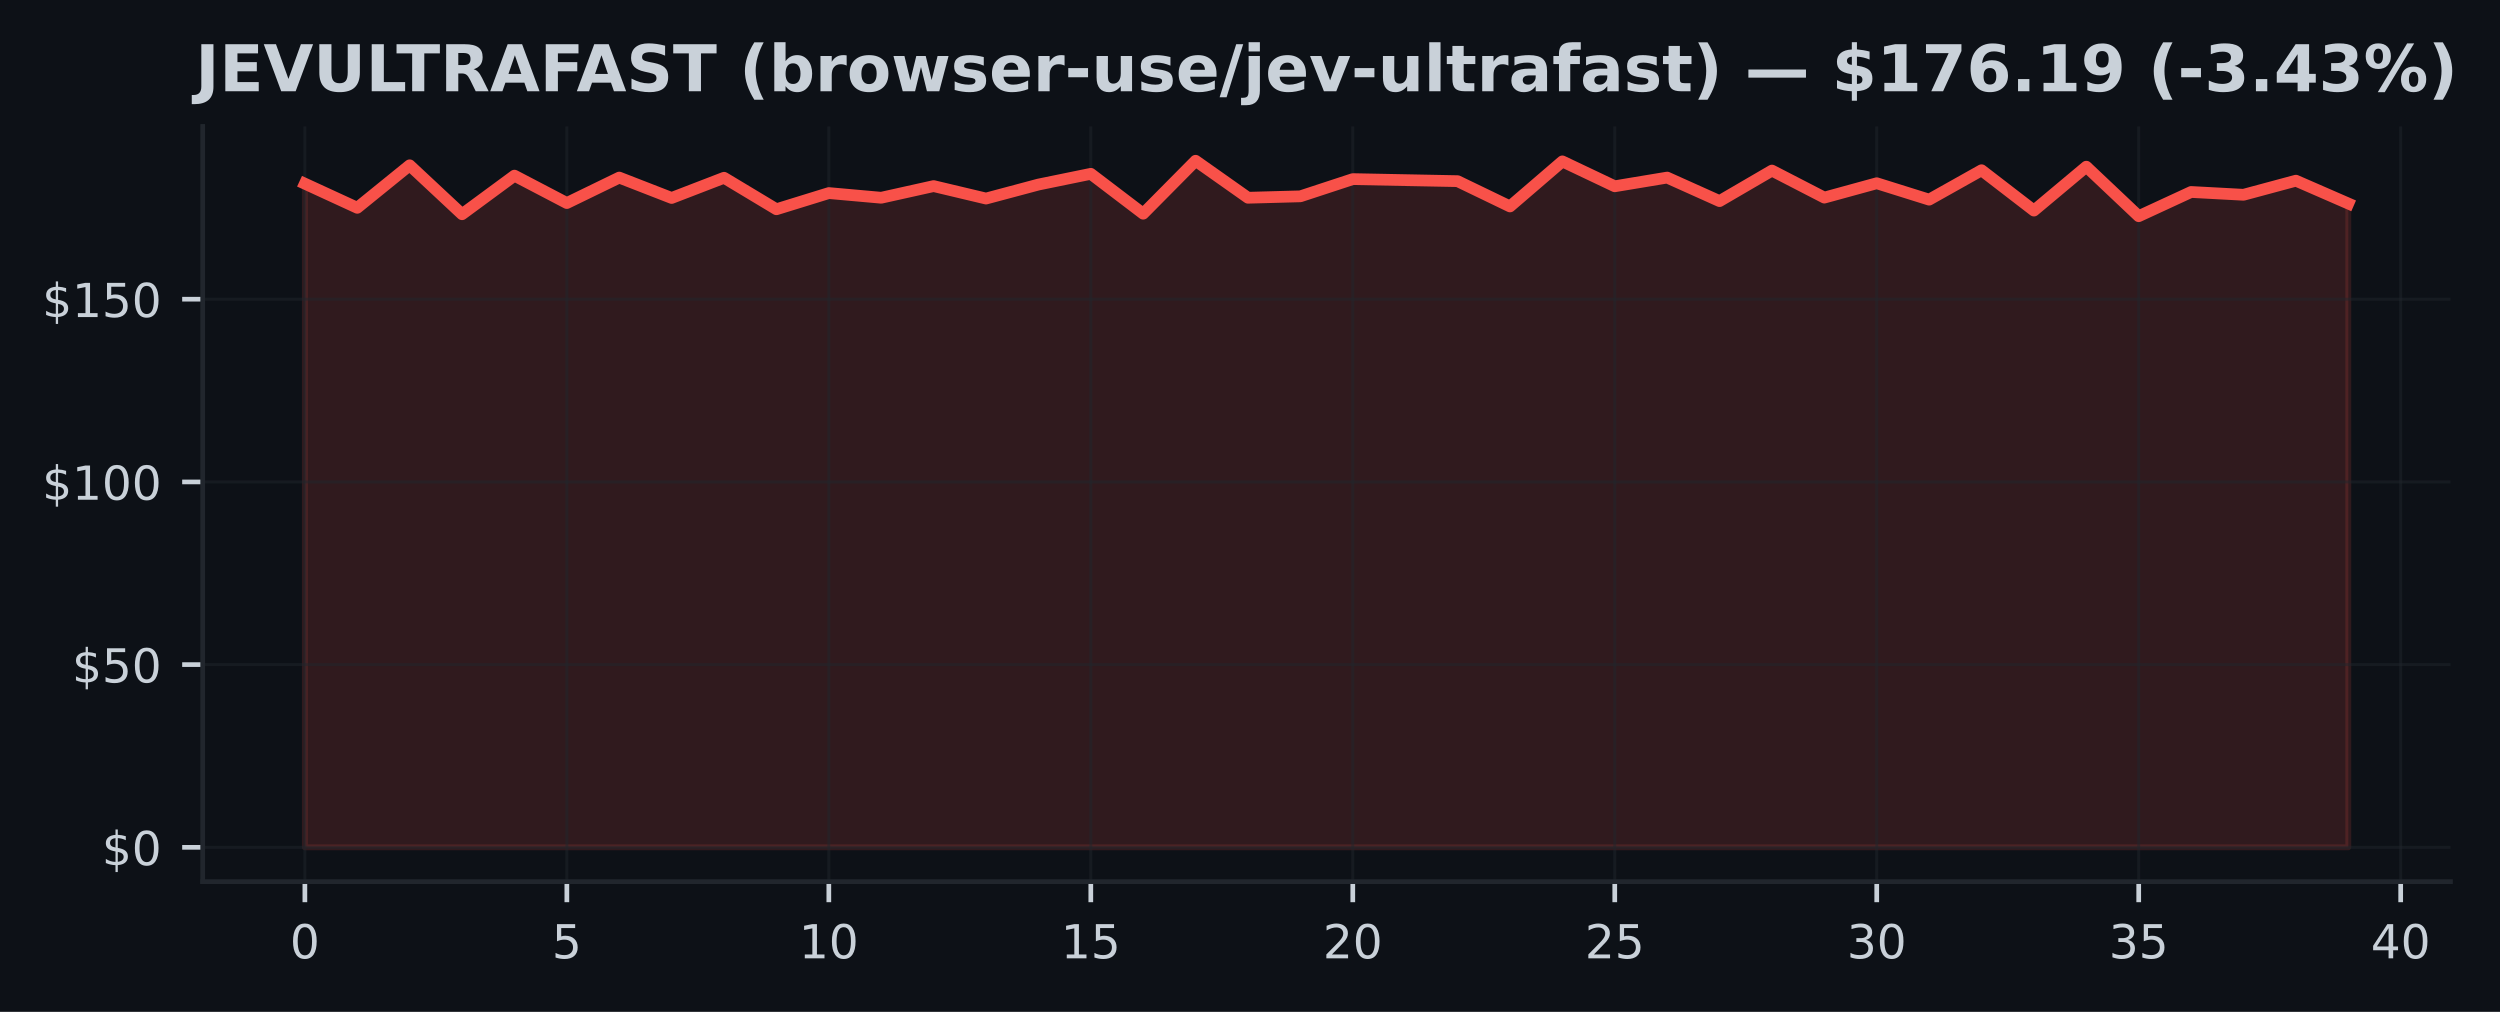
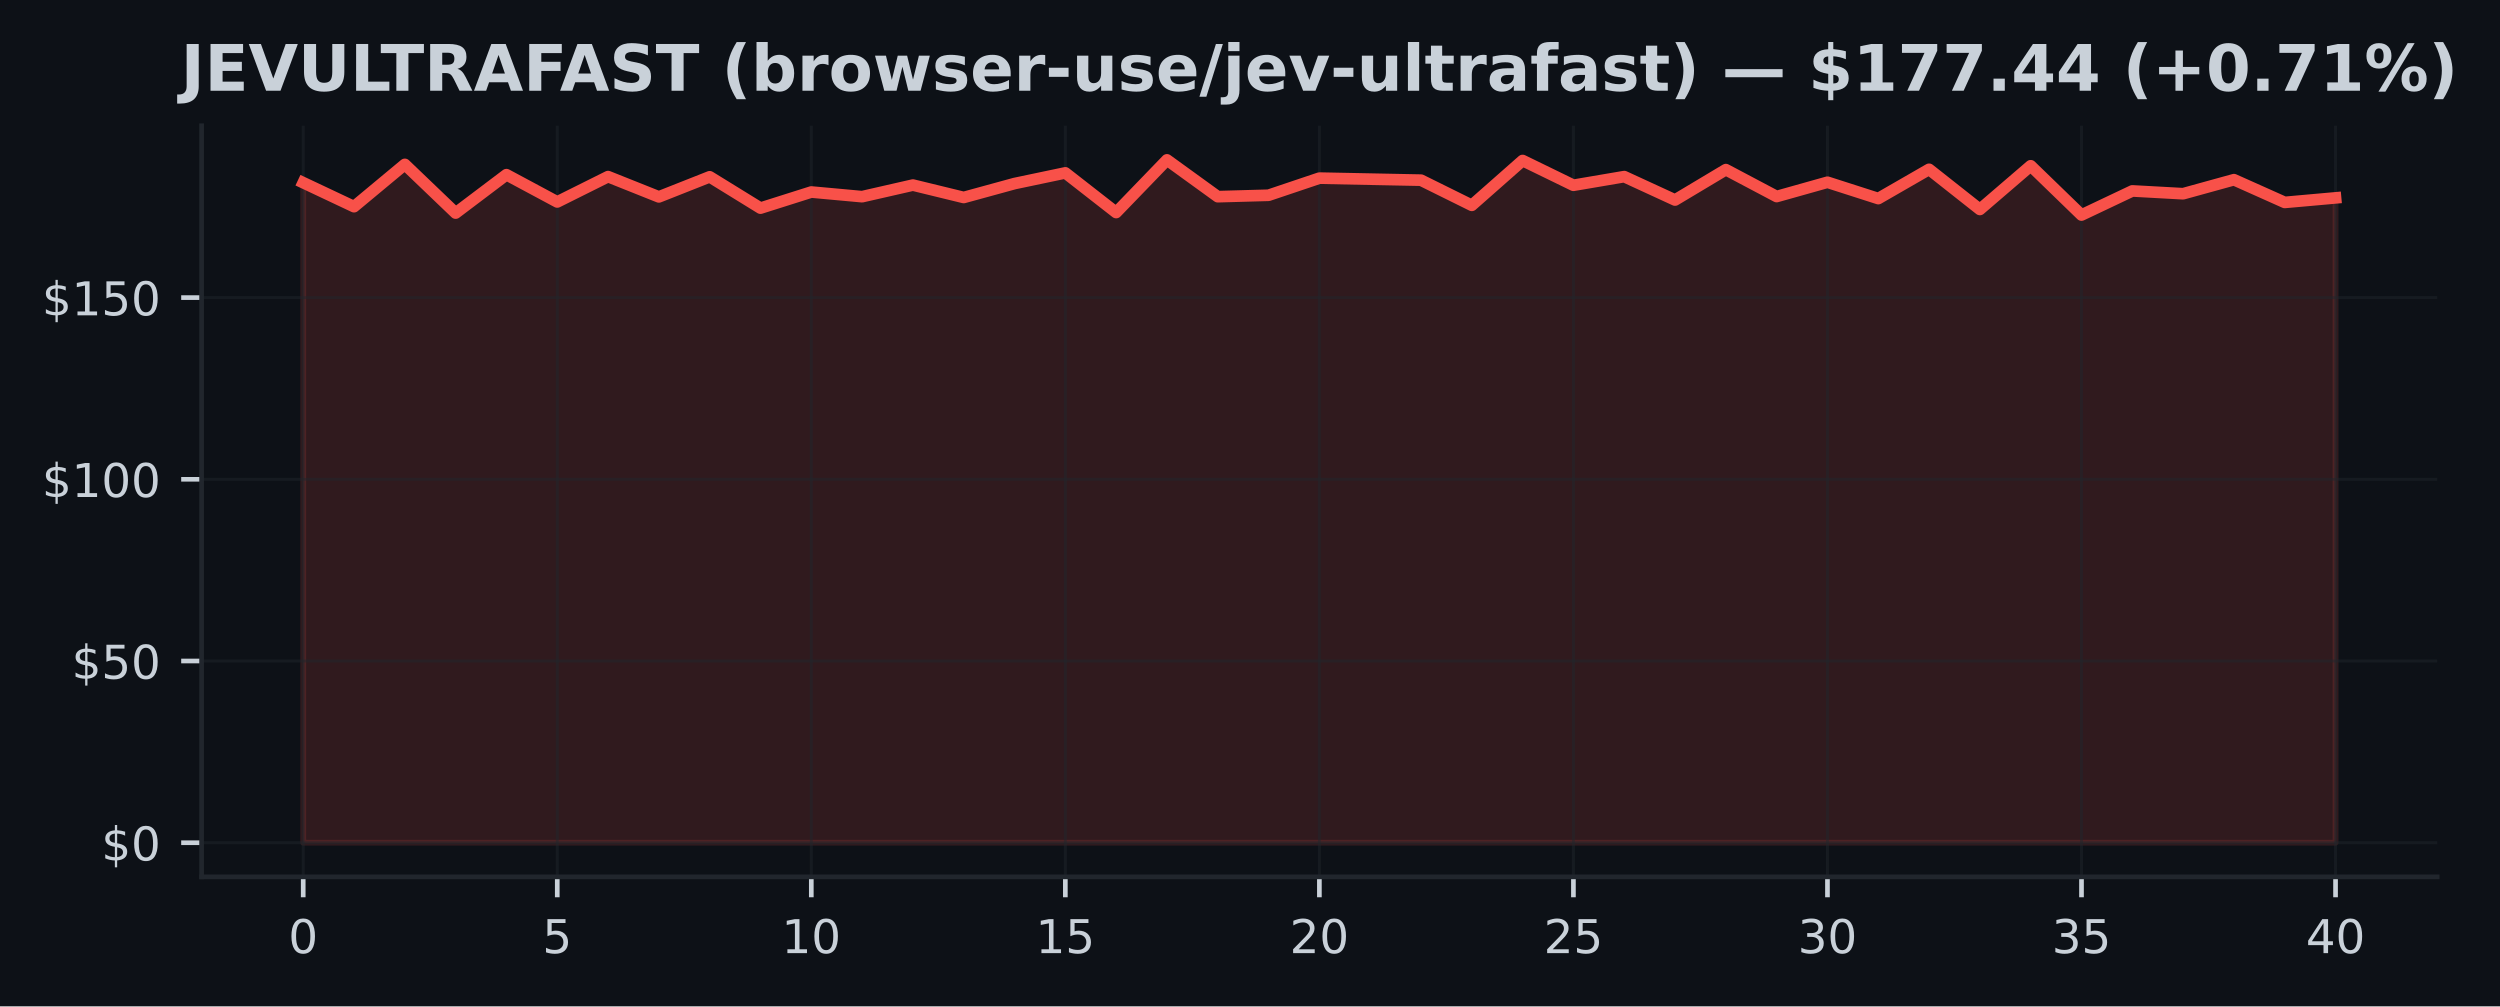
- <svg xmlns="http://www.w3.org/2000/svg" xmlns:xlink="http://www.w3.org/1999/xlink" width="426.246pt" height="172.518pt" viewBox="0 0 426.246 172.518" version="1.1">
+ <svg xmlns="http://www.w3.org/2000/svg" xmlns:xlink="http://www.w3.org/1999/xlink" width="428.572pt" height="172.518pt" viewBox="0 0 428.572 172.518" version="1.1">
  <defs>
    <style type="text/css">*{stroke-linejoin: round; stroke-linecap: butt}</style>
  </defs>
  <g id="figure_1">
    <g id="patch_1">
-       <path d="M 0 172.518  L 426.246 172.518  L 426.246 0  L 0 0  z " style="fill: #0d1117" />
+       <path d="M 0 172.518  L 428.572 172.518  L 428.572 0  L 0 0  z " style="fill: #0d1117" />
    </g>
    <g id="axes_1">
      <g id="patch_2">
        <path d="M 34.56 150.318  L 417.8 150.318  L 417.8 21.558  L 34.56 21.558  z " style="fill: #0d1117" />
      </g>
      <g id="FillBetweenPolyCollection_1">
        <defs>
-           <path id="m21286f8568" d="M 51.98 -28.053  L 51.98 -141.201  L 60.913 -137.089  L 69.847 -144.335  L 78.78 -135.993  L 87.713 -142.572  L 96.647 -137.899  L 105.58 -142.241  L 114.513 -138.765  L 123.447 -142.21  L 132.38 -136.84  L 141.313 -139.6  L 150.247 -138.803  L 159.18 -140.79  L 168.113 -138.666  L 177.047 -141.052  L 185.98 -142.883  L 194.913 -136.086  L 203.847 -145.107  L 212.78 -138.803  L 221.713 -139.046  L 230.647 -141.98  L 239.58 -141.805  L 248.513 -141.631  L 257.447 -137.32  L 266.38 -145.001  L 275.313 -140.759  L 284.247 -142.241  L 293.18 -138.229  L 302.113 -143.438  L 311.047 -138.827  L 319.98 -141.276  L 328.913 -138.479  L 337.847 -143.494  L 346.78 -136.616  L 355.713 -144.098  L 364.647 -135.656  L 373.58 -139.787  L 382.513 -139.307  L 391.447 -141.712  L 400.38 -137.818  L 400.38 -28.053  L 400.38 -28.053  L 391.447 -28.053  L 382.513 -28.053  L 373.58 -28.053  L 364.647 -28.053  L 355.713 -28.053  L 346.78 -28.053  L 337.847 -28.053  L 328.913 -28.053  L 319.98 -28.053  L 311.047 -28.053  L 302.113 -28.053  L 293.18 -28.053  L 284.247 -28.053  L 275.313 -28.053  L 266.38 -28.053  L 257.447 -28.053  L 248.513 -28.053  L 239.58 -28.053  L 230.647 -28.053  L 221.713 -28.053  L 212.78 -28.053  L 203.847 -28.053  L 194.913 -28.053  L 185.98 -28.053  L 177.047 -28.053  L 168.113 -28.053  L 159.18 -28.053  L 150.247 -28.053  L 141.313 -28.053  L 132.38 -28.053  L 123.447 -28.053  L 114.513 -28.053  L 105.58 -28.053  L 96.647 -28.053  L 87.713 -28.053  L 78.78 -28.053  L 69.847 -28.053  L 60.913 -28.053  L 51.98 -28.053  z " style="stroke: #f85149; stroke-opacity: 0.15" />
+           <path id="m4306db0e2a" d="M 51.98 -28.053  L 51.98 -141.201  L 60.69 -137.089  L 69.4 -144.335  L 78.11 -135.993  L 86.82 -142.572  L 95.53 -137.899  L 104.24 -142.241  L 112.95 -138.765  L 121.66 -142.21  L 130.37 -136.84  L 139.08 -139.6  L 147.79 -138.803  L 156.5 -140.79  L 165.21 -138.666  L 173.92 -141.052  L 182.63 -142.883  L 191.34 -136.086  L 200.05 -145.107  L 208.76 -138.803  L 217.47 -139.046  L 226.18 -141.98  L 234.89 -141.805  L 243.6 -141.631  L 252.31 -137.32  L 261.02 -145.001  L 269.73 -140.759  L 278.44 -142.241  L 287.15 -138.229  L 295.86 -143.438  L 304.57 -138.827  L 313.28 -141.276  L 321.99 -138.479  L 330.7 -143.494  L 339.41 -136.616  L 348.12 -144.098  L 356.83 -135.656  L 365.54 -139.787  L 374.25 -139.307  L 382.96 -141.712  L 391.67 -137.818  L 400.38 -138.597  L 400.38 -28.053  L 400.38 -28.053  L 391.67 -28.053  L 382.96 -28.053  L 374.25 -28.053  L 365.54 -28.053  L 356.83 -28.053  L 348.12 -28.053  L 339.41 -28.053  L 330.7 -28.053  L 321.99 -28.053  L 313.28 -28.053  L 304.57 -28.053  L 295.86 -28.053  L 287.15 -28.053  L 278.44 -28.053  L 269.73 -28.053  L 261.02 -28.053  L 252.31 -28.053  L 243.6 -28.053  L 234.89 -28.053  L 226.18 -28.053  L 217.47 -28.053  L 208.76 -28.053  L 200.05 -28.053  L 191.34 -28.053  L 182.63 -28.053  L 173.92 -28.053  L 165.21 -28.053  L 156.5 -28.053  L 147.79 -28.053  L 139.08 -28.053  L 130.37 -28.053  L 121.66 -28.053  L 112.95 -28.053  L 104.24 -28.053  L 95.53 -28.053  L 86.82 -28.053  L 78.11 -28.053  L 69.4 -28.053  L 60.69 -28.053  L 51.98 -28.053  z " style="stroke: #f85149; stroke-opacity: 0.15" />
        </defs>
-         <g clip-path="url(#pea1f2c5521)">
-           <use xlink:href="#m21286f8568" x="0" y="172.518" style="fill: #f85149; fill-opacity: 0.15; stroke: #f85149; stroke-opacity: 0.15" />
+         <g clip-path="url(#p5d8cecce19)">
+           <use xlink:href="#m4306db0e2a" x="0" y="172.518" style="fill: #f85149; fill-opacity: 0.15; stroke: #f85149; stroke-opacity: 0.15" />
        </g>
      </g>
      <g id="matplotlib.axis_1">
        <g id="xtick_1">
          <g id="line2d_1">
-             <path d="M 51.98 150.318  L 51.98 21.558  " clip-path="url(#pea1f2c5521)" style="fill: none; stroke: #21262d; stroke-opacity: 0.5; stroke-width: 0.5; stroke-linecap: square" />
+             <path d="M 51.98 150.318  L 51.98 21.558  " clip-path="url(#p5d8cecce19)" style="fill: none; stroke: #21262d; stroke-opacity: 0.5; stroke-width: 0.5; stroke-linecap: square" />
          </g>
          <g id="line2d_2">
            <defs>
-               <path id="m58a88289d2" d="M 0 0  L 0 3.5  " style="stroke: #c9d1d9; stroke-width: 0.8" />
+               <path id="m88eaecc7f3" d="M 0 0  L 0 3.5  " style="stroke: #c9d1d9; stroke-width: 0.8" />
            </defs>
            <g>
-               <use xlink:href="#m58a88289d2" x="51.98" y="150.318" style="fill: #c9d1d9; stroke: #c9d1d9; stroke-width: 0.8" />
+               <use xlink:href="#m88eaecc7f3" x="51.98" y="150.318" style="fill: #c9d1d9; stroke: #c9d1d9; stroke-width: 0.8" />
            </g>
          </g>
          <g id="text_1">
            <g style="fill: #c9d1d9" transform="translate(49.435 163.3964) scale(0.08 -0.08)">
              <defs>
                <path id="DejaVuSans-13" d="M 2034 4250  Q 1547 4250 1301 3770  Q 1056 3291 1056 2328  Q 1056 1369 1301 889  Q 1547 409 2034 409  Q 2525 409 2770 889  Q 3016 1369 3016 2328  Q 3016 3291 2770 3770  Q 2525 4250 2034 4250  z M 2034 4750  Q 2819 4750 3233 4129  Q 3647 3509 3647 2328  Q 3647 1150 3233 529  Q 2819 -91 2034 -91  Q 1250 -91 836 529  Q 422 1150 422 2328  Q 422 3509 836 4129  Q 1250 4750 2034 4750  z " transform="scale(0.015625)" />
              </defs>
              <use xlink:href="#DejaVuSans-13" />
            </g>
          </g>
        </g>
        <g id="xtick_2">
          <g id="line2d_3">
-             <path d="M 96.647 150.318  L 96.647 21.558  " clip-path="url(#pea1f2c5521)" style="fill: none; stroke: #21262d; stroke-opacity: 0.5; stroke-width: 0.5; stroke-linecap: square" />
+             <path d="M 95.53 150.318  L 95.53 21.558  " clip-path="url(#p5d8cecce19)" style="fill: none; stroke: #21262d; stroke-opacity: 0.5; stroke-width: 0.5; stroke-linecap: square" />
          </g>
          <g id="line2d_4">
            <g>
-               <use xlink:href="#m58a88289d2" x="96.647" y="150.318" style="fill: #c9d1d9; stroke: #c9d1d9; stroke-width: 0.8" />
+               <use xlink:href="#m88eaecc7f3" x="95.53" y="150.318" style="fill: #c9d1d9; stroke: #c9d1d9; stroke-width: 0.8" />
            </g>
          </g>
          <g id="text_2">
-             <g style="fill: #c9d1d9" transform="translate(94.10167 163.3964) scale(0.08 -0.08)">
+             <g style="fill: #c9d1d9" transform="translate(92.985 163.3964) scale(0.08 -0.08)">
              <defs>
                <path id="DejaVuSans-18" d="M 691 4666  L 3169 4666  L 3169 4134  L 1269 4134  L 1269 2991  Q 1406 3038 1543 3061  Q 1681 3084 1819 3084  Q 2600 3084 3056 2656  Q 3513 2228 3513 1497  Q 3513 744 3044 326  Q 2575 -91 1722 -91  Q 1428 -91 1123 -41  Q 819 9 494 109  L 494 744  Q 775 591 1075 516  Q 1375 441 1709 441  Q 2250 441 2565 725  Q 2881 1009 2881 1497  Q 2881 1984 2565 2268  Q 2250 2553 1709 2553  Q 1456 2553 1204 2497  Q 953 2441 691 2322  L 691 4666  z " transform="scale(0.015625)" />
              </defs>
              <use xlink:href="#DejaVuSans-18" />
            </g>
          </g>
        </g>
        <g id="xtick_3">
          <g id="line2d_5">
-             <path d="M 141.313 150.318  L 141.313 21.558  " clip-path="url(#pea1f2c5521)" style="fill: none; stroke: #21262d; stroke-opacity: 0.5; stroke-width: 0.5; stroke-linecap: square" />
+             <path d="M 139.08 150.318  L 139.08 21.558  " clip-path="url(#p5d8cecce19)" style="fill: none; stroke: #21262d; stroke-opacity: 0.5; stroke-width: 0.5; stroke-linecap: square" />
          </g>
          <g id="line2d_6">
            <g>
-               <use xlink:href="#m58a88289d2" x="141.313" y="150.318" style="fill: #c9d1d9; stroke: #c9d1d9; stroke-width: 0.8" />
+               <use xlink:href="#m88eaecc7f3" x="139.08" y="150.318" style="fill: #c9d1d9; stroke: #c9d1d9; stroke-width: 0.8" />
            </g>
          </g>
          <g id="text_3">
-             <g style="fill: #c9d1d9" transform="translate(136.2233 163.3964) scale(0.08 -0.08)">
+             <g style="fill: #c9d1d9" transform="translate(133.99 163.3964) scale(0.08 -0.08)">
              <defs>
                <path id="DejaVuSans-14" d="M 794 531  L 1825 531  L 1825 4091  L 703 3866  L 703 4441  L 1819 4666  L 2450 4666  L 2450 531  L 3481 531  L 3481 0  L 794 0  L 794 531  z " transform="scale(0.015625)" />
              </defs>
              <use xlink:href="#DejaVuSans-14" />
              <use xlink:href="#DejaVuSans-13" transform="translate(63.625 0)" />
            </g>
          </g>
        </g>
        <g id="xtick_4">
          <g id="line2d_7">
-             <path d="M 185.98 150.318  L 185.98 21.558  " clip-path="url(#pea1f2c5521)" style="fill: none; stroke: #21262d; stroke-opacity: 0.5; stroke-width: 0.5; stroke-linecap: square" />
+             <path d="M 182.63 150.318  L 182.63 21.558  " clip-path="url(#p5d8cecce19)" style="fill: none; stroke: #21262d; stroke-opacity: 0.5; stroke-width: 0.5; stroke-linecap: square" />
          </g>
          <g id="line2d_8">
            <g>
-               <use xlink:href="#m58a88289d2" x="185.98" y="150.318" style="fill: #c9d1d9; stroke: #c9d1d9; stroke-width: 0.8" />
+               <use xlink:href="#m88eaecc7f3" x="182.63" y="150.318" style="fill: #c9d1d9; stroke: #c9d1d9; stroke-width: 0.8" />
            </g>
          </g>
          <g id="text_4">
-             <g style="fill: #c9d1d9" transform="translate(180.89 163.3964) scale(0.08 -0.08)">
+             <g style="fill: #c9d1d9" transform="translate(177.54 163.3964) scale(0.08 -0.08)">
              <use xlink:href="#DejaVuSans-14" />
              <use xlink:href="#DejaVuSans-18" transform="translate(63.625 0)" />
            </g>
          </g>
        </g>
        <g id="xtick_5">
          <g id="line2d_9">
-             <path d="M 230.647 150.318  L 230.647 21.558  " clip-path="url(#pea1f2c5521)" style="fill: none; stroke: #21262d; stroke-opacity: 0.5; stroke-width: 0.5; stroke-linecap: square" />
+             <path d="M 226.18 150.318  L 226.18 21.558  " clip-path="url(#p5d8cecce19)" style="fill: none; stroke: #21262d; stroke-opacity: 0.5; stroke-width: 0.5; stroke-linecap: square" />
          </g>
          <g id="line2d_10">
            <g>
-               <use xlink:href="#m58a88289d2" x="230.647" y="150.318" style="fill: #c9d1d9; stroke: #c9d1d9; stroke-width: 0.8" />
+               <use xlink:href="#m88eaecc7f3" x="226.18" y="150.318" style="fill: #c9d1d9; stroke: #c9d1d9; stroke-width: 0.8" />
            </g>
          </g>
          <g id="text_5">
-             <g style="fill: #c9d1d9" transform="translate(225.5567 163.3964) scale(0.08 -0.08)">
+             <g style="fill: #c9d1d9" transform="translate(221.09 163.3964) scale(0.08 -0.08)">
              <defs>
                <path id="DejaVuSans-15" d="M 1228 531  L 3431 531  L 3431 0  L 469 0  L 469 531  Q 828 903 1448 1529  Q 2069 2156 2228 2338  Q 2531 2678 2651 2914  Q 2772 3150 2772 3378  Q 2772 3750 2511 3984  Q 2250 4219 1831 4219  Q 1534 4219 1204 4116  Q 875 4013 500 3803  L 500 4441  Q 881 4594 1212 4672  Q 1544 4750 1819 4750  Q 2544 4750 2975 4387  Q 3406 4025 3406 3419  Q 3406 3131 3298 2873  Q 3191 2616 2906 2266  Q 2828 2175 2409 1742  Q 1991 1309 1228 531  z " transform="scale(0.015625)" />
              </defs>
              <use xlink:href="#DejaVuSans-15" />
              <use xlink:href="#DejaVuSans-13" transform="translate(63.625 0)" />
            </g>
          </g>
        </g>
        <g id="xtick_6">
          <g id="line2d_11">
-             <path d="M 275.313 150.318  L 275.313 21.558  " clip-path="url(#pea1f2c5521)" style="fill: none; stroke: #21262d; stroke-opacity: 0.5; stroke-width: 0.5; stroke-linecap: square" />
+             <path d="M 269.73 150.318  L 269.73 21.558  " clip-path="url(#p5d8cecce19)" style="fill: none; stroke: #21262d; stroke-opacity: 0.5; stroke-width: 0.5; stroke-linecap: square" />
          </g>
          <g id="line2d_12">
            <g>
-               <use xlink:href="#m58a88289d2" x="275.313" y="150.318" style="fill: #c9d1d9; stroke: #c9d1d9; stroke-width: 0.8" />
+               <use xlink:href="#m88eaecc7f3" x="269.73" y="150.318" style="fill: #c9d1d9; stroke: #c9d1d9; stroke-width: 0.8" />
            </g>
          </g>
          <g id="text_6">
-             <g style="fill: #c9d1d9" transform="translate(270.2233 163.3964) scale(0.08 -0.08)">
+             <g style="fill: #c9d1d9" transform="translate(264.64 163.3964) scale(0.08 -0.08)">
              <use xlink:href="#DejaVuSans-15" />
              <use xlink:href="#DejaVuSans-18" transform="translate(63.625 0)" />
            </g>
          </g>
        </g>
        <g id="xtick_7">
          <g id="line2d_13">
-             <path d="M 319.98 150.318  L 319.98 21.558  " clip-path="url(#pea1f2c5521)" style="fill: none; stroke: #21262d; stroke-opacity: 0.5; stroke-width: 0.5; stroke-linecap: square" />
+             <path d="M 313.28 150.318  L 313.28 21.558  " clip-path="url(#p5d8cecce19)" style="fill: none; stroke: #21262d; stroke-opacity: 0.5; stroke-width: 0.5; stroke-linecap: square" />
          </g>
          <g id="line2d_14">
            <g>
-               <use xlink:href="#m58a88289d2" x="319.98" y="150.318" style="fill: #c9d1d9; stroke: #c9d1d9; stroke-width: 0.8" />
+               <use xlink:href="#m88eaecc7f3" x="313.28" y="150.318" style="fill: #c9d1d9; stroke: #c9d1d9; stroke-width: 0.8" />
            </g>
          </g>
          <g id="text_7">
-             <g style="fill: #c9d1d9" transform="translate(314.89 163.3964) scale(0.08 -0.08)">
+             <g style="fill: #c9d1d9" transform="translate(308.19 163.3964) scale(0.08 -0.08)">
              <defs>
                <path id="DejaVuSans-16" d="M 2597 2516  Q 3050 2419 3304 2112  Q 3559 1806 3559 1356  Q 3559 666 3084 287  Q 2609 -91 1734 -91  Q 1441 -91 1130 -33  Q 819 25 488 141  L 488 750  Q 750 597 1062 519  Q 1375 441 1716 441  Q 2309 441 2620 675  Q 2931 909 2931 1356  Q 2931 1769 2642 2001  Q 2353 2234 1838 2234  L 1294 2234  L 1294 2753  L 1863 2753  Q 2328 2753 2575 2939  Q 2822 3125 2822 3475  Q 2822 3834 2567 4026  Q 2313 4219 1838 4219  Q 1578 4219 1281 4162  Q 984 4106 628 3988  L 628 4550  Q 988 4650 1302 4700  Q 1616 4750 1894 4750  Q 2613 4750 3031 4423  Q 3450 4097 3450 3541  Q 3450 3153 3228 2886  Q 3006 2619 2597 2516  z " transform="scale(0.015625)" />
              </defs>
              <use xlink:href="#DejaVuSans-16" />
              <use xlink:href="#DejaVuSans-13" transform="translate(63.625 0)" />
            </g>
          </g>
        </g>
        <g id="xtick_8">
          <g id="line2d_15">
-             <path d="M 364.647 150.318  L 364.647 21.558  " clip-path="url(#pea1f2c5521)" style="fill: none; stroke: #21262d; stroke-opacity: 0.5; stroke-width: 0.5; stroke-linecap: square" />
+             <path d="M 356.83 150.318  L 356.83 21.558  " clip-path="url(#p5d8cecce19)" style="fill: none; stroke: #21262d; stroke-opacity: 0.5; stroke-width: 0.5; stroke-linecap: square" />
          </g>
          <g id="line2d_16">
            <g>
-               <use xlink:href="#m58a88289d2" x="364.647" y="150.318" style="fill: #c9d1d9; stroke: #c9d1d9; stroke-width: 0.8" />
+               <use xlink:href="#m88eaecc7f3" x="356.83" y="150.318" style="fill: #c9d1d9; stroke: #c9d1d9; stroke-width: 0.8" />
            </g>
          </g>
          <g id="text_8">
-             <g style="fill: #c9d1d9" transform="translate(359.5567 163.3964) scale(0.08 -0.08)">
+             <g style="fill: #c9d1d9" transform="translate(351.74 163.3964) scale(0.08 -0.08)">
              <use xlink:href="#DejaVuSans-16" />
              <use xlink:href="#DejaVuSans-18" transform="translate(63.625 0)" />
            </g>
          </g>
        </g>
        <g id="xtick_9">
          <g id="line2d_17">
-             <path d="M 409.313 150.318  L 409.313 21.558  " clip-path="url(#pea1f2c5521)" style="fill: none; stroke: #21262d; stroke-opacity: 0.5; stroke-width: 0.5; stroke-linecap: square" />
+             <path d="M 400.38 150.318  L 400.38 21.558  " clip-path="url(#p5d8cecce19)" style="fill: none; stroke: #21262d; stroke-opacity: 0.5; stroke-width: 0.5; stroke-linecap: square" />
          </g>
          <g id="line2d_18">
            <g>
-               <use xlink:href="#m58a88289d2" x="409.313" y="150.318" style="fill: #c9d1d9; stroke: #c9d1d9; stroke-width: 0.8" />
+               <use xlink:href="#m88eaecc7f3" x="400.38" y="150.318" style="fill: #c9d1d9; stroke: #c9d1d9; stroke-width: 0.8" />
            </g>
          </g>
          <g id="text_9">
-             <g style="fill: #c9d1d9" transform="translate(404.2233 163.3964) scale(0.08 -0.08)">
+             <g style="fill: #c9d1d9" transform="translate(395.29 163.3964) scale(0.08 -0.08)">
              <defs>
                <path id="DejaVuSans-17" d="M 2419 4116  L 825 1625  L 2419 1625  L 2419 4116  z M 2253 4666  L 3047 4666  L 3047 1625  L 3713 1625  L 3713 1100  L 3047 1100  L 3047 0  L 2419 0  L 2419 1100  L 313 1100  L 313 1709  L 2253 4666  z " transform="scale(0.015625)" />
              </defs>
              <use xlink:href="#DejaVuSans-17" />
              <use xlink:href="#DejaVuSans-13" transform="translate(63.625 0)" />
            </g>
          </g>
        </g>
      </g>
      <g id="matplotlib.axis_2">
        <g id="ytick_1">
          <g id="line2d_19">
-             <path d="M 34.56 144.466  L 417.8 144.466  " clip-path="url(#pea1f2c5521)" style="fill: none; stroke: #21262d; stroke-opacity: 0.5; stroke-width: 0.5; stroke-linecap: square" />
+             <path d="M 34.56 144.466  L 417.8 144.466  " clip-path="url(#p5d8cecce19)" style="fill: none; stroke: #21262d; stroke-opacity: 0.5; stroke-width: 0.5; stroke-linecap: square" />
          </g>
          <g id="line2d_20">
            <defs>
-               <path id="m1b6be08cf4" d="M 0 0  L -3.5 0  " style="stroke: #c9d1d9; stroke-width: 0.8" />
+               <path id="m0ccd3def22" d="M 0 0  L -3.5 0  " style="stroke: #c9d1d9; stroke-width: 0.8" />
            </defs>
            <g>
-               <use xlink:href="#m1b6be08cf4" x="34.56" y="144.466" style="fill: #c9d1d9; stroke: #c9d1d9; stroke-width: 0.8" />
+               <use xlink:href="#m0ccd3def22" x="34.56" y="144.466" style="fill: #c9d1d9; stroke: #c9d1d9; stroke-width: 0.8" />
            </g>
          </g>
          <g id="text_10">
            <g style="fill: #c9d1d9" transform="translate(17.38 147.5049) scale(0.08 -0.08)">
              <defs>
                <path id="DejaVuSans-7" d="M 2163 -941  L 1850 -941  L 1847 0  Q 1519 6 1191 76  Q 863 147 531 288  L 531 850  Q 850 650 1176 548  Q 1503 447 1850 444  L 1850 1869  Q 1159 1981 845 2250  Q 531 2519 531 2988  Q 531 3497 872 3790  Q 1213 4084 1850 4128  L 1850 4863  L 2163 4863  L 2163 4138  Q 2453 4125 2725 4076  Q 2997 4028 3256 3944  L 3256 3397  Q 2997 3528 2723 3600  Q 2450 3672 2163 3684  L 2163 2350  Q 2872 2241 3206 1959  Q 3541 1678 3541 1191  Q 3541 663 3186 358  Q 2831 53 2163 6  L 2163 -941  z M 1850 2406  L 1850 3688  Q 1488 3647 1297 3481  Q 1106 3316 1106 3041  Q 1106 2772 1282 2622  Q 1459 2472 1850 2406  z M 2163 1806  L 2163 453  Q 2559 506 2761 678  Q 2963 850 2963 1131  Q 2963 1406 2770 1568  Q 2578 1731 2163 1806  z " transform="scale(0.015625)" />
              </defs>
              <use xlink:href="#DejaVuSans-7" />
              <use xlink:href="#DejaVuSans-13" transform="translate(63.625 0)" />
            </g>
          </g>
        </g>
        <g id="ytick_2">
          <g id="line2d_21">
-             <path d="M 34.56 113.316  L 417.8 113.316  " clip-path="url(#pea1f2c5521)" style="fill: none; stroke: #21262d; stroke-opacity: 0.5; stroke-width: 0.5; stroke-linecap: square" />
+             <path d="M 34.56 113.316  L 417.8 113.316  " clip-path="url(#p5d8cecce19)" style="fill: none; stroke: #21262d; stroke-opacity: 0.5; stroke-width: 0.5; stroke-linecap: square" />
          </g>
          <g id="line2d_22">
            <g>
-               <use xlink:href="#m1b6be08cf4" x="34.56" y="113.316" style="fill: #c9d1d9; stroke: #c9d1d9; stroke-width: 0.8" />
+               <use xlink:href="#m0ccd3def22" x="34.56" y="113.316" style="fill: #c9d1d9; stroke: #c9d1d9; stroke-width: 0.8" />
            </g>
          </g>
          <g id="text_11">
            <g style="fill: #c9d1d9" transform="translate(12.29 116.3552) scale(0.08 -0.08)">
              <use xlink:href="#DejaVuSans-7" />
              <use xlink:href="#DejaVuSans-18" transform="translate(63.625 0)" />
              <use xlink:href="#DejaVuSans-13" transform="translate(127.25 0)" />
            </g>
          </g>
        </g>
        <g id="ytick_3">
          <g id="line2d_23">
-             <path d="M 34.56 82.166  L 417.8 82.166  " clip-path="url(#pea1f2c5521)" style="fill: none; stroke: #21262d; stroke-opacity: 0.5; stroke-width: 0.5; stroke-linecap: square" />
+             <path d="M 34.56 82.166  L 417.8 82.166  " clip-path="url(#p5d8cecce19)" style="fill: none; stroke: #21262d; stroke-opacity: 0.5; stroke-width: 0.5; stroke-linecap: square" />
          </g>
          <g id="line2d_24">
            <g>
-               <use xlink:href="#m1b6be08cf4" x="34.56" y="82.166" style="fill: #c9d1d9; stroke: #c9d1d9; stroke-width: 0.8" />
+               <use xlink:href="#m0ccd3def22" x="34.56" y="82.166" style="fill: #c9d1d9; stroke: #c9d1d9; stroke-width: 0.8" />
            </g>
          </g>
          <g id="text_12">
            <g style="fill: #c9d1d9" transform="translate(7.2 85.20542) scale(0.08 -0.08)">
              <use xlink:href="#DejaVuSans-7" />
              <use xlink:href="#DejaVuSans-14" transform="translate(63.625 0)" />
              <use xlink:href="#DejaVuSans-13" transform="translate(127.25 0)" />
              <use xlink:href="#DejaVuSans-13" transform="translate(190.875 0)" />
            </g>
          </g>
        </g>
        <g id="ytick_4">
          <g id="line2d_25">
-             <path d="M 34.56 51.016  L 417.8 51.016  " clip-path="url(#pea1f2c5521)" style="fill: none; stroke: #21262d; stroke-opacity: 0.5; stroke-width: 0.5; stroke-linecap: square" />
+             <path d="M 34.56 51.016  L 417.8 51.016  " clip-path="url(#p5d8cecce19)" style="fill: none; stroke: #21262d; stroke-opacity: 0.5; stroke-width: 0.5; stroke-linecap: square" />
          </g>
          <g id="line2d_26">
            <g>
-               <use xlink:href="#m1b6be08cf4" x="34.56" y="51.016" style="fill: #c9d1d9; stroke: #c9d1d9; stroke-width: 0.8" />
+               <use xlink:href="#m0ccd3def22" x="34.56" y="51.016" style="fill: #c9d1d9; stroke: #c9d1d9; stroke-width: 0.8" />
            </g>
          </g>
          <g id="text_13">
            <g style="fill: #c9d1d9" transform="translate(7.2 54.05567) scale(0.08 -0.08)">
              <use xlink:href="#DejaVuSans-7" />
              <use xlink:href="#DejaVuSans-14" transform="translate(63.625 0)" />
              <use xlink:href="#DejaVuSans-18" transform="translate(127.25 0)" />
              <use xlink:href="#DejaVuSans-13" transform="translate(190.875 0)" />
            </g>
          </g>
        </g>
      </g>
      <g id="line2d_27">
-         <path d="M 51.98 31.317  L 60.913 35.429  L 69.847 28.184  L 78.78 36.525  L 87.713 29.947  L 96.647 34.619  L 105.58 30.277  L 114.513 33.753  L 123.447 30.308  L 132.38 35.678  L 141.313 32.918  L 150.247 33.716  L 159.18 31.728  L 168.113 33.853  L 177.047 31.467  L 185.98 29.635  L 194.913 36.432  L 203.847 27.411  L 212.78 33.716  L 221.713 33.473  L 230.647 30.538  L 239.58 30.713  L 248.513 30.887  L 257.447 35.198  L 266.38 27.517  L 275.313 31.76  L 284.247 30.277  L 293.18 34.289  L 302.113 29.081  L 311.047 33.691  L 319.98 31.242  L 328.913 34.04  L 337.847 29.025  L 346.78 35.902  L 355.713 28.42  L 364.647 36.862  L 373.58 32.731  L 382.513 33.211  L 391.447 30.806  L 400.38 34.7  " clip-path="url(#pea1f2c5521)" style="fill: none; stroke: #f85149; stroke-width: 2; stroke-linecap: square" />
+         <path d="M 51.98 31.317  L 60.69 35.429  L 69.4 28.184  L 78.11 36.525  L 86.82 29.947  L 95.53 34.619  L 104.24 30.277  L 112.95 33.753  L 121.66 30.308  L 130.37 35.678  L 139.08 32.918  L 147.79 33.716  L 156.5 31.728  L 165.21 33.853  L 173.92 31.467  L 182.63 29.635  L 191.34 36.432  L 200.05 27.411  L 208.76 33.716  L 217.47 33.473  L 226.18 30.538  L 234.89 30.713  L 243.6 30.887  L 252.31 35.198  L 261.02 27.517  L 269.73 31.76  L 278.44 30.277  L 287.15 34.289  L 295.86 29.081  L 304.57 33.691  L 313.28 31.242  L 321.99 34.04  L 330.7 29.025  L 339.41 35.902  L 348.12 28.42  L 356.83 36.862  L 365.54 32.731  L 374.25 33.211  L 382.96 30.806  L 391.67 34.7  L 400.38 33.921  " clip-path="url(#p5d8cecce19)" style="fill: none; stroke: #f85149; stroke-width: 2; stroke-linecap: square" />
      </g>
      <g id="patch_3">
        <path d="M 34.56 150.318  L 34.56 21.558  " style="fill: none; stroke: #21262d; stroke-width: 0.8; stroke-linejoin: miter; stroke-linecap: square" />
      </g>
      <g id="patch_4">
        <path d="M 34.56 150.318  L 417.8 150.318  " style="fill: none; stroke: #21262d; stroke-width: 0.8; stroke-linejoin: miter; stroke-linecap: square" />
      </g>
      <g id="text_14">
-         <g style="fill: #c9d1d9" transform="translate(33.31391 15.55828) scale(0.11 -0.11)">
+         <g style="fill: #c9d1d9" transform="translate(30.98758 15.55828) scale(0.11 -0.11)">
          <defs>
            <path id="DejaVuSans-Bold-2d" d="M 588 4666  L 1791 4666  L 1791 453  Q 1791 -419 1317 -850  Q 844 -1281 -116 -1281  L -359 -1281  L -359 -372  L -172 -372  Q 203 -372 395 -162  Q 588 47 588 453  L 588 4666  z " transform="scale(0.015625)" />
            <path id="DejaVuSans-Bold-28" d="M 588 4666  L 3834 4666  L 3834 3756  L 1791 3756  L 1791 2888  L 3713 2888  L 3713 1978  L 1791 1978  L 1791 909  L 3903 909  L 3903 0  L 588 0  L 588 4666  z " transform="scale(0.015625)" />
            <path id="DejaVuSans-Bold-39" d="M 31 4666  L 1241 4666  L 2478 1222  L 3713 4666  L 4922 4666  L 3194 0  L 1759 0  L 31 4666  z " transform="scale(0.015625)" />
            <path id="DejaVuSans-Bold-38" d="M 588 4666  L 1791 4666  L 1791 1869  Q 1791 1291 1980 1042  Q 2169 794 2597 794  Q 3028 794 3217 1042  Q 3406 1291 3406 1869  L 3406 4666  L 4609 4666  L 4609 1869  Q 4609 878 4112 393  Q 3616 -91 2597 -91  Q 1581 -91 1084 393  Q 588 878 588 1869  L 588 4666  z " transform="scale(0.015625)" />
            <path id="DejaVuSans-Bold-2f" d="M 588 4666  L 1791 4666  L 1791 909  L 3903 909  L 3903 0  L 588 0  L 588 4666  z " transform="scale(0.015625)" />
            <path id="DejaVuSans-Bold-37" d="M 31 4666  L 4331 4666  L 4331 3756  L 2784 3756  L 2784 0  L 1581 0  L 1581 3756  L 31 3756  L 31 4666  z " transform="scale(0.015625)" />
            <path id="DejaVuSans-Bold-35" d="M 2297 2597  Q 2675 2597 2839 2737  Q 3003 2878 3003 3200  Q 3003 3519 2839 3656  Q 2675 3794 2297 3794  L 1791 3794  L 1791 2597  L 2297 2597  z M 1791 1766  L 1791 0  L 588 0  L 588 4666  L 2425 4666  Q 3347 4666 3776 4356  Q 4206 4047 4206 3378  Q 4206 2916 3982 2619  Q 3759 2322 3309 2181  Q 3556 2125 3751 1926  Q 3947 1728 4147 1325  L 4800 0  L 3519 0  L 2950 1159  Q 2778 1509 2601 1637  Q 2425 1766 2131 1766  L 1791 1766  z " transform="scale(0.015625)" />
            <path id="DejaVuSans-Bold-24" d="M 3419 850  L 1538 850  L 1241 0  L 31 0  L 1759 4666  L 3194 4666  L 4922 0  L 3713 0  L 3419 850  z M 1838 1716  L 3116 1716  L 2478 3572  L 1838 1716  z " transform="scale(0.015625)" />
            <path id="DejaVuSans-Bold-29" d="M 588 4666  L 3834 4666  L 3834 3756  L 1791 3756  L 1791 2888  L 3713 2888  L 3713 1978  L 1791 1978  L 1791 0  L 588 0  L 588 4666  z " transform="scale(0.015625)" />
            <path id="DejaVuSans-Bold-36" d="M 3834 4519  L 3834 3531  Q 3450 3703 3084 3790  Q 2719 3878 2394 3878  Q 1963 3878 1756 3759  Q 1550 3641 1550 3391  Q 1550 3203 1689 3098  Q 1828 2994 2194 2919  L 2706 2816  Q 3484 2659 3812 2340  Q 4141 2022 4141 1434  Q 4141 663 3683 286  Q 3225 -91 2284 -91  Q 1841 -91 1394 -6  Q 947 78 500 244  L 500 1259  Q 947 1022 1364 901  Q 1781 781 2169 781  Q 2563 781 2772 912  Q 2981 1044 2981 1288  Q 2981 1506 2839 1625  Q 2697 1744 2272 1838  L 1806 1941  Q 1106 2091 782 2419  Q 459 2747 459 3303  Q 459 4000 909 4375  Q 1359 4750 2203 4750  Q 2588 4750 2994 4692  Q 3400 4634 3834 4519  z " transform="scale(0.015625)" />
            <path id="DejaVuSans-Bold-3" transform="scale(0.015625)" />
            <path id="DejaVuSans-Bold-b" d="M 2413 -844  L 1484 -844  Q 1006 -72 778 623  Q 550 1319 550 2003  Q 550 2688 779 3389  Q 1009 4091 1484 4856  L 2413 4856  Q 2013 4116 1813 3408  Q 1613 2700 1613 2009  Q 1613 1319 1811 609  Q 2009 -100 2413 -844  z " transform="scale(0.015625)" />
            <path id="DejaVuSans-Bold-45" d="M 2400 722  Q 2759 722 2948 984  Q 3138 1247 3138 1747  Q 3138 2247 2948 2509  Q 2759 2772 2400 2772  Q 2041 2772 1848 2508  Q 1656 2244 1656 1747  Q 1656 1250 1848 986  Q 2041 722 2400 722  z M 1656 2988  Q 1888 3294 2169 3439  Q 2450 3584 2816 3584  Q 3463 3584 3878 3070  Q 4294 2556 4294 1747  Q 4294 938 3878 423  Q 3463 -91 2816 -91  Q 2450 -91 2169 54  Q 1888 200 1656 506  L 1656 0  L 538 0  L 538 4863  L 1656 4863  L 1656 2988  z " transform="scale(0.015625)" />
            <path id="DejaVuSans-Bold-55" d="M 3138 2547  Q 2991 2616 2845 2648  Q 2700 2681 2553 2681  Q 2122 2681 1889 2404  Q 1656 2128 1656 1613  L 1656 0  L 538 0  L 538 3500  L 1656 3500  L 1656 2925  Q 1872 3269 2151 3426  Q 2431 3584 2822 3584  Q 2878 3584 2943 3579  Q 3009 3575 3134 3559  L 3138 2547  z " transform="scale(0.015625)" />
            <path id="DejaVuSans-Bold-52" d="M 2203 2784  Q 1831 2784 1636 2517  Q 1441 2250 1441 1747  Q 1441 1244 1636 976  Q 1831 709 2203 709  Q 2569 709 2762 976  Q 2956 1244 2956 1747  Q 2956 2250 2762 2517  Q 2569 2784 2203 2784  z M 2203 3584  Q 3106 3584 3614 3096  Q 4122 2609 4122 1747  Q 4122 884 3614 396  Q 3106 -91 2203 -91  Q 1297 -91 786 396  Q 275 884 275 1747  Q 275 2609 786 3096  Q 1297 3584 2203 3584  z " transform="scale(0.015625)" />
            <path id="DejaVuSans-Bold-5a" d="M 225 3500  L 1313 3500  L 1900 1088  L 2491 3500  L 3425 3500  L 4013 1113  L 4603 3500  L 5691 3500  L 4769 0  L 3547 0  L 2956 2406  L 2369 0  L 1147 0  L 225 3500  z " transform="scale(0.015625)" />
            <path id="DejaVuSans-Bold-56" d="M 3272 3391  L 3272 2541  Q 2913 2691 2578 2766  Q 2244 2841 1947 2841  Q 1628 2841 1473 2761  Q 1319 2681 1319 2516  Q 1319 2381 1436 2309  Q 1553 2238 1856 2203  L 2053 2175  Q 2913 2066 3209 1816  Q 3506 1566 3506 1031  Q 3506 472 3093 190  Q 2681 -91 1863 -91  Q 1516 -91 1145 -36  Q 775 19 384 128  L 384 978  Q 719 816 1070 734  Q 1422 653 1784 653  Q 2113 653 2278 743  Q 2444 834 2444 1013  Q 2444 1163 2330 1236  Q 2216 1309 1875 1350  L 1678 1375  Q 931 1469 631 1722  Q 331 1975 331 2491  Q 331 3047 712 3315  Q 1094 3584 1881 3584  Q 2191 3584 2531 3537  Q 2872 3491 3272 3391  z " transform="scale(0.015625)" />
            <path id="DejaVuSans-Bold-48" d="M 4031 1759  L 4031 1441  L 1416 1441  Q 1456 1047 1700 850  Q 1944 653 2381 653  Q 2734 653 3104 758  Q 3475 863 3866 1075  L 3866 213  Q 3469 63 3072 -14  Q 2675 -91 2278 -91  Q 1328 -91 801 392  Q 275 875 275 1747  Q 275 2603 792 3093  Q 1309 3584 2216 3584  Q 3041 3584 3536 3087  Q 4031 2591 4031 1759  z M 2881 2131  Q 2881 2450 2695 2645  Q 2509 2841 2209 2841  Q 1884 2841 1681 2658  Q 1478 2475 1428 2131  L 2881 2131  z " transform="scale(0.015625)" />
            <path id="DejaVuSans-Bold-10" d="M 347 2297  L 2309 2297  L 2309 1388  L 347 1388  L 347 2297  z " transform="scale(0.015625)" />
            <path id="DejaVuSans-Bold-58" d="M 500 1363  L 500 3500  L 1625 3500  L 1625 3150  Q 1625 2866 1622 2436  Q 1619 2006 1619 1863  Q 1619 1441 1641 1255  Q 1663 1069 1716 984  Q 1784 875 1895 815  Q 2006 756 2150 756  Q 2500 756 2700 1025  Q 2900 1294 2900 1772  L 2900 3500  L 4019 3500  L 4019 0  L 2900 0  L 2900 506  Q 2647 200 2364 54  Q 2081 -91 1741 -91  Q 1134 -91 817 281  Q 500 653 500 1363  z " transform="scale(0.015625)" />
            <path id="DejaVuSans-Bold-12" d="M 1644 4666  L 2338 4666  L 691 -594  L 0 -594  L 1644 4666  z " transform="scale(0.015625)" />
            <path id="DejaVuSans-Bold-4d" d="M 538 3500  L 1656 3500  L 1656 63  Q 1656 -641 1318 -1011  Q 981 -1381 341 -1381  L -213 -1381  L -213 -647  L -19 -647  Q 300 -647 419 -503  Q 538 -359 538 63  L 538 3500  z M 538 4863  L 1656 4863  L 1656 3950  L 538 3950  L 538 4863  z " transform="scale(0.015625)" />
            <path id="DejaVuSans-Bold-59" d="M 97 3500  L 1216 3500  L 2088 1081  L 2956 3500  L 4078 3500  L 2700 0  L 1472 0  L 97 3500  z " transform="scale(0.015625)" />
            <path id="DejaVuSans-Bold-4f" d="M 538 4863  L 1656 4863  L 1656 0  L 538 0  L 538 4863  z " transform="scale(0.015625)" />
            <path id="DejaVuSans-Bold-57" d="M 1759 4494  L 1759 3500  L 2913 3500  L 2913 2700  L 1759 2700  L 1759 1216  Q 1759 972 1856 886  Q 1953 800 2241 800  L 2816 800  L 2816 0  L 1856 0  Q 1194 0 917 276  Q 641 553 641 1216  L 641 2700  L 84 2700  L 84 3500  L 641 3500  L 641 4494  L 1759 4494  z " transform="scale(0.015625)" />
            <path id="DejaVuSans-Bold-44" d="M 2106 1575  Q 1756 1575 1579 1456  Q 1403 1338 1403 1106  Q 1403 894 1545 773  Q 1688 653 1941 653  Q 2256 653 2472 879  Q 2688 1106 2688 1447  L 2688 1575  L 2106 1575  z M 3816 1997  L 3816 0  L 2688 0  L 2688 519  Q 2463 200 2181 54  Q 1900 -91 1497 -91  Q 953 -91 614 226  Q 275 544 275 1050  Q 275 1666 698 1953  Q 1122 2241 2028 2241  L 2688 2241  L 2688 2328  Q 2688 2594 2478 2717  Q 2269 2841 1825 2841  Q 1466 2841 1156 2769  Q 847 2697 581 2553  L 581 3406  Q 941 3494 1303 3539  Q 1666 3584 2028 3584  Q 2975 3584 3395 3211  Q 3816 2838 3816 1997  z " transform="scale(0.015625)" />
            <path id="DejaVuSans-Bold-49" d="M 2841 4863  L 2841 4128  L 2222 4128  Q 1984 4128 1890 4042  Q 1797 3956 1797 3744  L 1797 3500  L 2753 3500  L 2753 2700  L 1797 2700  L 1797 0  L 678 0  L 678 2700  L 122 2700  L 122 3500  L 678 3500  L 678 3744  Q 678 4316 997 4589  Q 1316 4863 1984 4863  L 2841 4863  z " transform="scale(0.015625)" />
            <path id="DejaVuSans-Bold-c" d="M 513 -844  Q 913 -100 1113 609  Q 1313 1319 1313 2009  Q 1313 2700 1113 3408  Q 913 4116 513 4856  L 1441 4856  Q 1916 4091 2145 3389  Q 2375 2688 2375 2003  Q 2375 1319 2147 623  Q 1919 -72 1441 -844  L 513 -844  z " transform="scale(0.015625)" />
            <path id="DejaVuSans-Bold-af6" d="M 344 2156  L 6056 2156  L 6056 1350  L 344 1350  L 344 2156  z " transform="scale(0.015625)" />
            <path id="DejaVuSans-Bold-7" d="M 2484 -941  L 1978 -941  L 1975 0  Q 1584 16 1218 87  Q 853 159 506 288  L 506 1106  Q 866 922 1233 823  Q 1600 725 1978 713  L 1978 1684  L 1875 1703  Q 1128 1834 814 2115  Q 500 2397 500 2925  Q 500 3484 883 3798  Q 1266 4113 1975 4141  L 1978 4863  L 2484 4863  L 2484 4153  Q 2797 4128 3109 4075  Q 3422 4022 3738 3938  L 3738 3144  Q 3425 3275 3112 3348  Q 2800 3422 2484 3438  L 2484 2541  L 2584 2522  Q 3378 2397 3698 2105  Q 4019 1813 4019 1241  Q 4019 666 3637 358  Q 3256 50 2484 6  L 2484 -941  z M 1978 2613  L 1978 3428  Q 1756 3416 1623 3308  Q 1491 3200 1491 3034  Q 1491 2850 1612 2745  Q 1734 2641 1978 2613  z M 2484 1594  L 2484 725  Q 2756 728 2892 831  Q 3028 934 3028 1141  Q 3028 1353 2903 1458  Q 2778 1563 2484 1594  z " transform="scale(0.015625)" />
            <path id="DejaVuSans-Bold-14" d="M 750 831  L 1813 831  L 1813 3847  L 722 3622  L 722 4441  L 1806 4666  L 2950 4666  L 2950 831  L 4013 831  L 4013 0  L 750 0  L 750 831  z " transform="scale(0.015625)" />
            <path id="DejaVuSans-Bold-1a" d="M 428 4666  L 3944 4666  L 3944 3988  L 2125 0  L 953 0  L 2675 3781  L 428 3781  L 428 4666  z " transform="scale(0.015625)" />
-             <path id="DejaVuSans-Bold-19" d="M 2316 2303  Q 2000 2303 1842 2098  Q 1684 1894 1684 1484  Q 1684 1075 1842 870  Q 2000 666 2316 666  Q 2634 666 2792 870  Q 2950 1075 2950 1484  Q 2950 1894 2792 2098  Q 2634 2303 2316 2303  z M 3803 4544  L 3803 3681  Q 3506 3822 3243 3889  Q 2981 3956 2731 3956  Q 2194 3956 1894 3657  Q 1594 3359 1544 2772  Q 1750 2925 1990 3001  Q 2231 3078 2516 3078  Q 3231 3078 3670 2659  Q 4109 2241 4109 1563  Q 4109 813 3618 361  Q 3128 -91 2303 -91  Q 1394 -91 895 523  Q 397 1138 397 2266  Q 397 3422 980 4083  Q 1563 4744 2578 4744  Q 2900 4744 3203 4694  Q 3506 4644 3803 4544  z " transform="scale(0.015625)" />
            <path id="DejaVuSans-Bold-11" d="M 653 1209  L 1778 1209  L 1778 0  L 653 0  L 653 1209  z " transform="scale(0.015625)" />
-             <path id="DejaVuSans-Bold-1c" d="M 641 103  L 641 966  Q 928 831 1190 764  Q 1453 697 1709 697  Q 2247 697 2547 995  Q 2847 1294 2900 1881  Q 2688 1725 2447 1647  Q 2206 1569 1925 1569  Q 1209 1569 770 1986  Q 331 2403 331 3084  Q 331 3838 820 4291  Q 1309 4744 2131 4744  Q 3044 4744 3544 4128  Q 4044 3513 4044 2388  Q 4044 1231 3459 570  Q 2875 -91 1856 -91  Q 1528 -91 1228 -42  Q 928 6 641 103  z M 2125 2350  Q 2441 2350 2600 2554  Q 2759 2759 2759 3169  Q 2759 3575 2600 3781  Q 2441 3988 2125 3988  Q 1809 3988 1650 3781  Q 1491 3575 1491 3169  Q 1491 2759 1650 2554  Q 1809 2350 2125 2350  z " transform="scale(0.015625)" />
-             <path id="DejaVuSans-Bold-16" d="M 2981 2516  Q 3453 2394 3698 2092  Q 3944 1791 3944 1325  Q 3944 631 3412 270  Q 2881 -91 1863 -91  Q 1503 -91 1142 -33  Q 781 25 428 141  L 428 1069  Q 766 900 1098 814  Q 1431 728 1753 728  Q 2231 728 2486 893  Q 2741 1059 2741 1369  Q 2741 1688 2480 1852  Q 2219 2016 1709 2016  L 1228 2016  L 1228 2791  L 1734 2791  Q 2188 2791 2409 2933  Q 2631 3075 2631 3366  Q 2631 3634 2415 3781  Q 2200 3928 1806 3928  Q 1516 3928 1219 3862  Q 922 3797 628 3669  L 628 4550  Q 984 4650 1334 4700  Q 1684 4750 2022 4750  Q 2931 4750 3382 4451  Q 3834 4153 3834 3553  Q 3834 3144 3618 2883  Q 3403 2622 2981 2516  z " transform="scale(0.015625)" />
            <path id="DejaVuSans-Bold-17" d="M 2356 3675  L 1038 1722  L 2356 1722  L 2356 3675  z M 2156 4666  L 3494 4666  L 3494 1722  L 4159 1722  L 4159 850  L 3494 850  L 3494 0  L 2356 0  L 2356 850  L 288 850  L 288 1881  L 2156 4666  z " transform="scale(0.015625)" />
+             <path id="DejaVuSans-Bold-e" d="M 3053 4013  L 3053 2375  L 4684 2375  L 4684 1638  L 3053 1638  L 3053 0  L 2309 0  L 2309 1638  L 678 1638  L 678 2375  L 2309 2375  L 2309 4013  L 3053 4013  z " transform="scale(0.015625)" />
+             <path id="DejaVuSans-Bold-13" d="M 2944 2338  Q 2944 3213 2780 3570  Q 2616 3928 2228 3928  Q 1841 3928 1675 3570  Q 1509 3213 1509 2338  Q 1509 1453 1675 1090  Q 1841 728 2228 728  Q 2613 728 2778 1090  Q 2944 1453 2944 2338  z M 4147 2328  Q 4147 1169 3647 539  Q 3147 -91 2228 -91  Q 1306 -91 806 539  Q 306 1169 306 2328  Q 306 3491 806 4120  Q 1306 4750 2228 4750  Q 3147 4750 3647 4120  Q 4147 3491 4147 2328  z " transform="scale(0.015625)" />
            <path id="DejaVuSans-Bold-8" d="M 4959 1925  Q 4738 1925 4616 1733  Q 4494 1541 4494 1184  Q 4494 825 4614 633  Q 4734 441 4959 441  Q 5184 441 5303 633  Q 5422 825 5422 1184  Q 5422 1541 5301 1733  Q 5181 1925 4959 1925  z M 4959 2450  Q 5541 2450 5875 2112  Q 6209 1775 6209 1184  Q 6209 594 5875 251  Q 5541 -91 4959 -91  Q 4378 -91 4042 251  Q 3706 594 3706 1184  Q 3706 1772 4042 2111  Q 4378 2450 4959 2450  z M 2094 -91  L 1403 -91  L 4319 4750  L 5013 4750  L 2094 -91  z M 1453 4750  Q 2034 4750 2367 4411  Q 2700 4072 2700 3481  Q 2700 2891 2367 2550  Q 2034 2209 1453 2209  Q 872 2209 539 2550  Q 206 2891 206 3481  Q 206 4072 539 4411  Q 872 4750 1453 4750  z M 1453 4225  Q 1228 4225 1106 4031  Q 984 3838 984 3481  Q 984 3122 1106 2926  Q 1228 2731 1453 2731  Q 1678 2731 1798 2926  Q 1919 3122 1919 3481  Q 1919 3838 1797 4031  Q 1675 4225 1453 4225  z " transform="scale(0.015625)" />
          </defs>
          <use xlink:href="#DejaVuSans-Bold-2d" />
          <use xlink:href="#DejaVuSans-Bold-28" transform="translate(37.20312 0)" />
          <use xlink:href="#DejaVuSans-Bold-39" transform="translate(105.5156 0)" />
          <use xlink:href="#DejaVuSans-Bold-38" transform="translate(182.9062 0)" />
          <use xlink:href="#DejaVuSans-Bold-2f" transform="translate(264.1094 0)" />
          <use xlink:href="#DejaVuSans-Bold-37" transform="translate(311.2812 0)" />
          <use xlink:href="#DejaVuSans-Bold-35" transform="translate(379.5 0)" />
          <use xlink:href="#DejaVuSans-Bold-24" transform="translate(456.5 0)" />
          <use xlink:href="#DejaVuSans-Bold-29" transform="translate(533.8906 0)" />
          <use xlink:href="#DejaVuSans-Bold-24" transform="translate(590.7344 0)" />
          <use xlink:href="#DejaVuSans-Bold-36" transform="translate(668.125 0)" />
          <use xlink:href="#DejaVuSans-Bold-37" transform="translate(740.1406 0)" />
          <use xlink:href="#DejaVuSans-Bold-3" transform="translate(808.3594 0)" />
          <use xlink:href="#DejaVuSans-Bold-b" transform="translate(843.1719 0)" />
          <use xlink:href="#DejaVuSans-Bold-45" transform="translate(888.875 0)" />
          <use xlink:href="#DejaVuSans-Bold-55" transform="translate(960.4531 0)" />
          <use xlink:href="#DejaVuSans-Bold-52" transform="translate(1009.766 0)" />
          <use xlink:href="#DejaVuSans-Bold-5a" transform="translate(1078.469 0)" />
          <use xlink:href="#DejaVuSans-Bold-56" transform="translate(1170.859 0)" />
          <use xlink:href="#DejaVuSans-Bold-48" transform="translate(1230.375 0)" />
          <use xlink:href="#DejaVuSans-Bold-55" transform="translate(1298.203 0)" />
          <use xlink:href="#DejaVuSans-Bold-10" transform="translate(1347.516 0)" />
          <use xlink:href="#DejaVuSans-Bold-58" transform="translate(1389.016 0)" />
          <use xlink:href="#DejaVuSans-Bold-56" transform="translate(1460.203 0)" />
          <use xlink:href="#DejaVuSans-Bold-48" transform="translate(1519.719 0)" />
          <use xlink:href="#DejaVuSans-Bold-12" transform="translate(1587.547 0)" />
          <use xlink:href="#DejaVuSans-Bold-4d" transform="translate(1624.078 0)" />
          <use xlink:href="#DejaVuSans-Bold-48" transform="translate(1658.359 0)" />
          <use xlink:href="#DejaVuSans-Bold-59" transform="translate(1726.188 0)" />
          <use xlink:href="#DejaVuSans-Bold-10" transform="translate(1791.375 0)" />
          <use xlink:href="#DejaVuSans-Bold-58" transform="translate(1832.875 0)" />
          <use xlink:href="#DejaVuSans-Bold-4f" transform="translate(1904.062 0)" />
          <use xlink:href="#DejaVuSans-Bold-57" transform="translate(1938.344 0)" />
          <use xlink:href="#DejaVuSans-Bold-55" transform="translate(1986.141 0)" />
          <use xlink:href="#DejaVuSans-Bold-44" transform="translate(2035.453 0)" />
          <use xlink:href="#DejaVuSans-Bold-49" transform="translate(2102.938 0)" />
          <use xlink:href="#DejaVuSans-Bold-44" transform="translate(2146.438 0)" />
          <use xlink:href="#DejaVuSans-Bold-56" transform="translate(2213.922 0)" />
          <use xlink:href="#DejaVuSans-Bold-57" transform="translate(2273.438 0)" />
          <use xlink:href="#DejaVuSans-Bold-c" transform="translate(2321.234 0)" />
          <use xlink:href="#DejaVuSans-Bold-3" transform="translate(2366.938 0)" />
          <use xlink:href="#DejaVuSans-Bold-af6" transform="translate(2401.75 0)" />
          <use xlink:href="#DejaVuSans-Bold-3" transform="translate(2501.75 0)" />
          <use xlink:href="#DejaVuSans-Bold-7" transform="translate(2536.562 0)" />
          <use xlink:href="#DejaVuSans-Bold-14" transform="translate(2606.141 0)" />
          <use xlink:href="#DejaVuSans-Bold-1a" transform="translate(2675.719 0)" />
-           <use xlink:href="#DejaVuSans-Bold-19" transform="translate(2745.297 0)" />
+           <use xlink:href="#DejaVuSans-Bold-1a" transform="translate(2745.297 0)" />
          <use xlink:href="#DejaVuSans-Bold-11" transform="translate(2814.875 0)" />
-           <use xlink:href="#DejaVuSans-Bold-14" transform="translate(2852.859 0)" />
-           <use xlink:href="#DejaVuSans-Bold-1c" transform="translate(2922.438 0)" />
+           <use xlink:href="#DejaVuSans-Bold-17" transform="translate(2852.859 0)" />
+           <use xlink:href="#DejaVuSans-Bold-17" transform="translate(2922.438 0)" />
          <use xlink:href="#DejaVuSans-Bold-3" transform="translate(2992.016 0)" />
          <use xlink:href="#DejaVuSans-Bold-b" transform="translate(3026.828 0)" />
-           <use xlink:href="#DejaVuSans-Bold-10" transform="translate(3072.531 0)" />
-           <use xlink:href="#DejaVuSans-Bold-16" transform="translate(3114.031 0)" />
-           <use xlink:href="#DejaVuSans-Bold-11" transform="translate(3183.609 0)" />
-           <use xlink:href="#DejaVuSans-Bold-17" transform="translate(3221.594 0)" />
-           <use xlink:href="#DejaVuSans-Bold-16" transform="translate(3291.172 0)" />
-           <use xlink:href="#DejaVuSans-Bold-8" transform="translate(3360.75 0)" />
-           <use xlink:href="#DejaVuSans-Bold-c" transform="translate(3460.953 0)" />
+           <use xlink:href="#DejaVuSans-Bold-e" transform="translate(3072.531 0)" />
+           <use xlink:href="#DejaVuSans-Bold-13" transform="translate(3156.328 0)" />
+           <use xlink:href="#DejaVuSans-Bold-11" transform="translate(3225.906 0)" />
+           <use xlink:href="#DejaVuSans-Bold-1a" transform="translate(3263.891 0)" />
+           <use xlink:href="#DejaVuSans-Bold-14" transform="translate(3333.469 0)" />
+           <use xlink:href="#DejaVuSans-Bold-8" transform="translate(3403.047 0)" />
+           <use xlink:href="#DejaVuSans-Bold-c" transform="translate(3503.25 0)" />
        </g>
      </g>
    </g>
  </g>
  <defs>
-     <clipPath id="pea1f2c5521">
+     <clipPath id="p5d8cecce19">
      <rect x="34.56" y="21.558" width="383.24" height="128.76" />
    </clipPath>
  </defs>
</svg>
